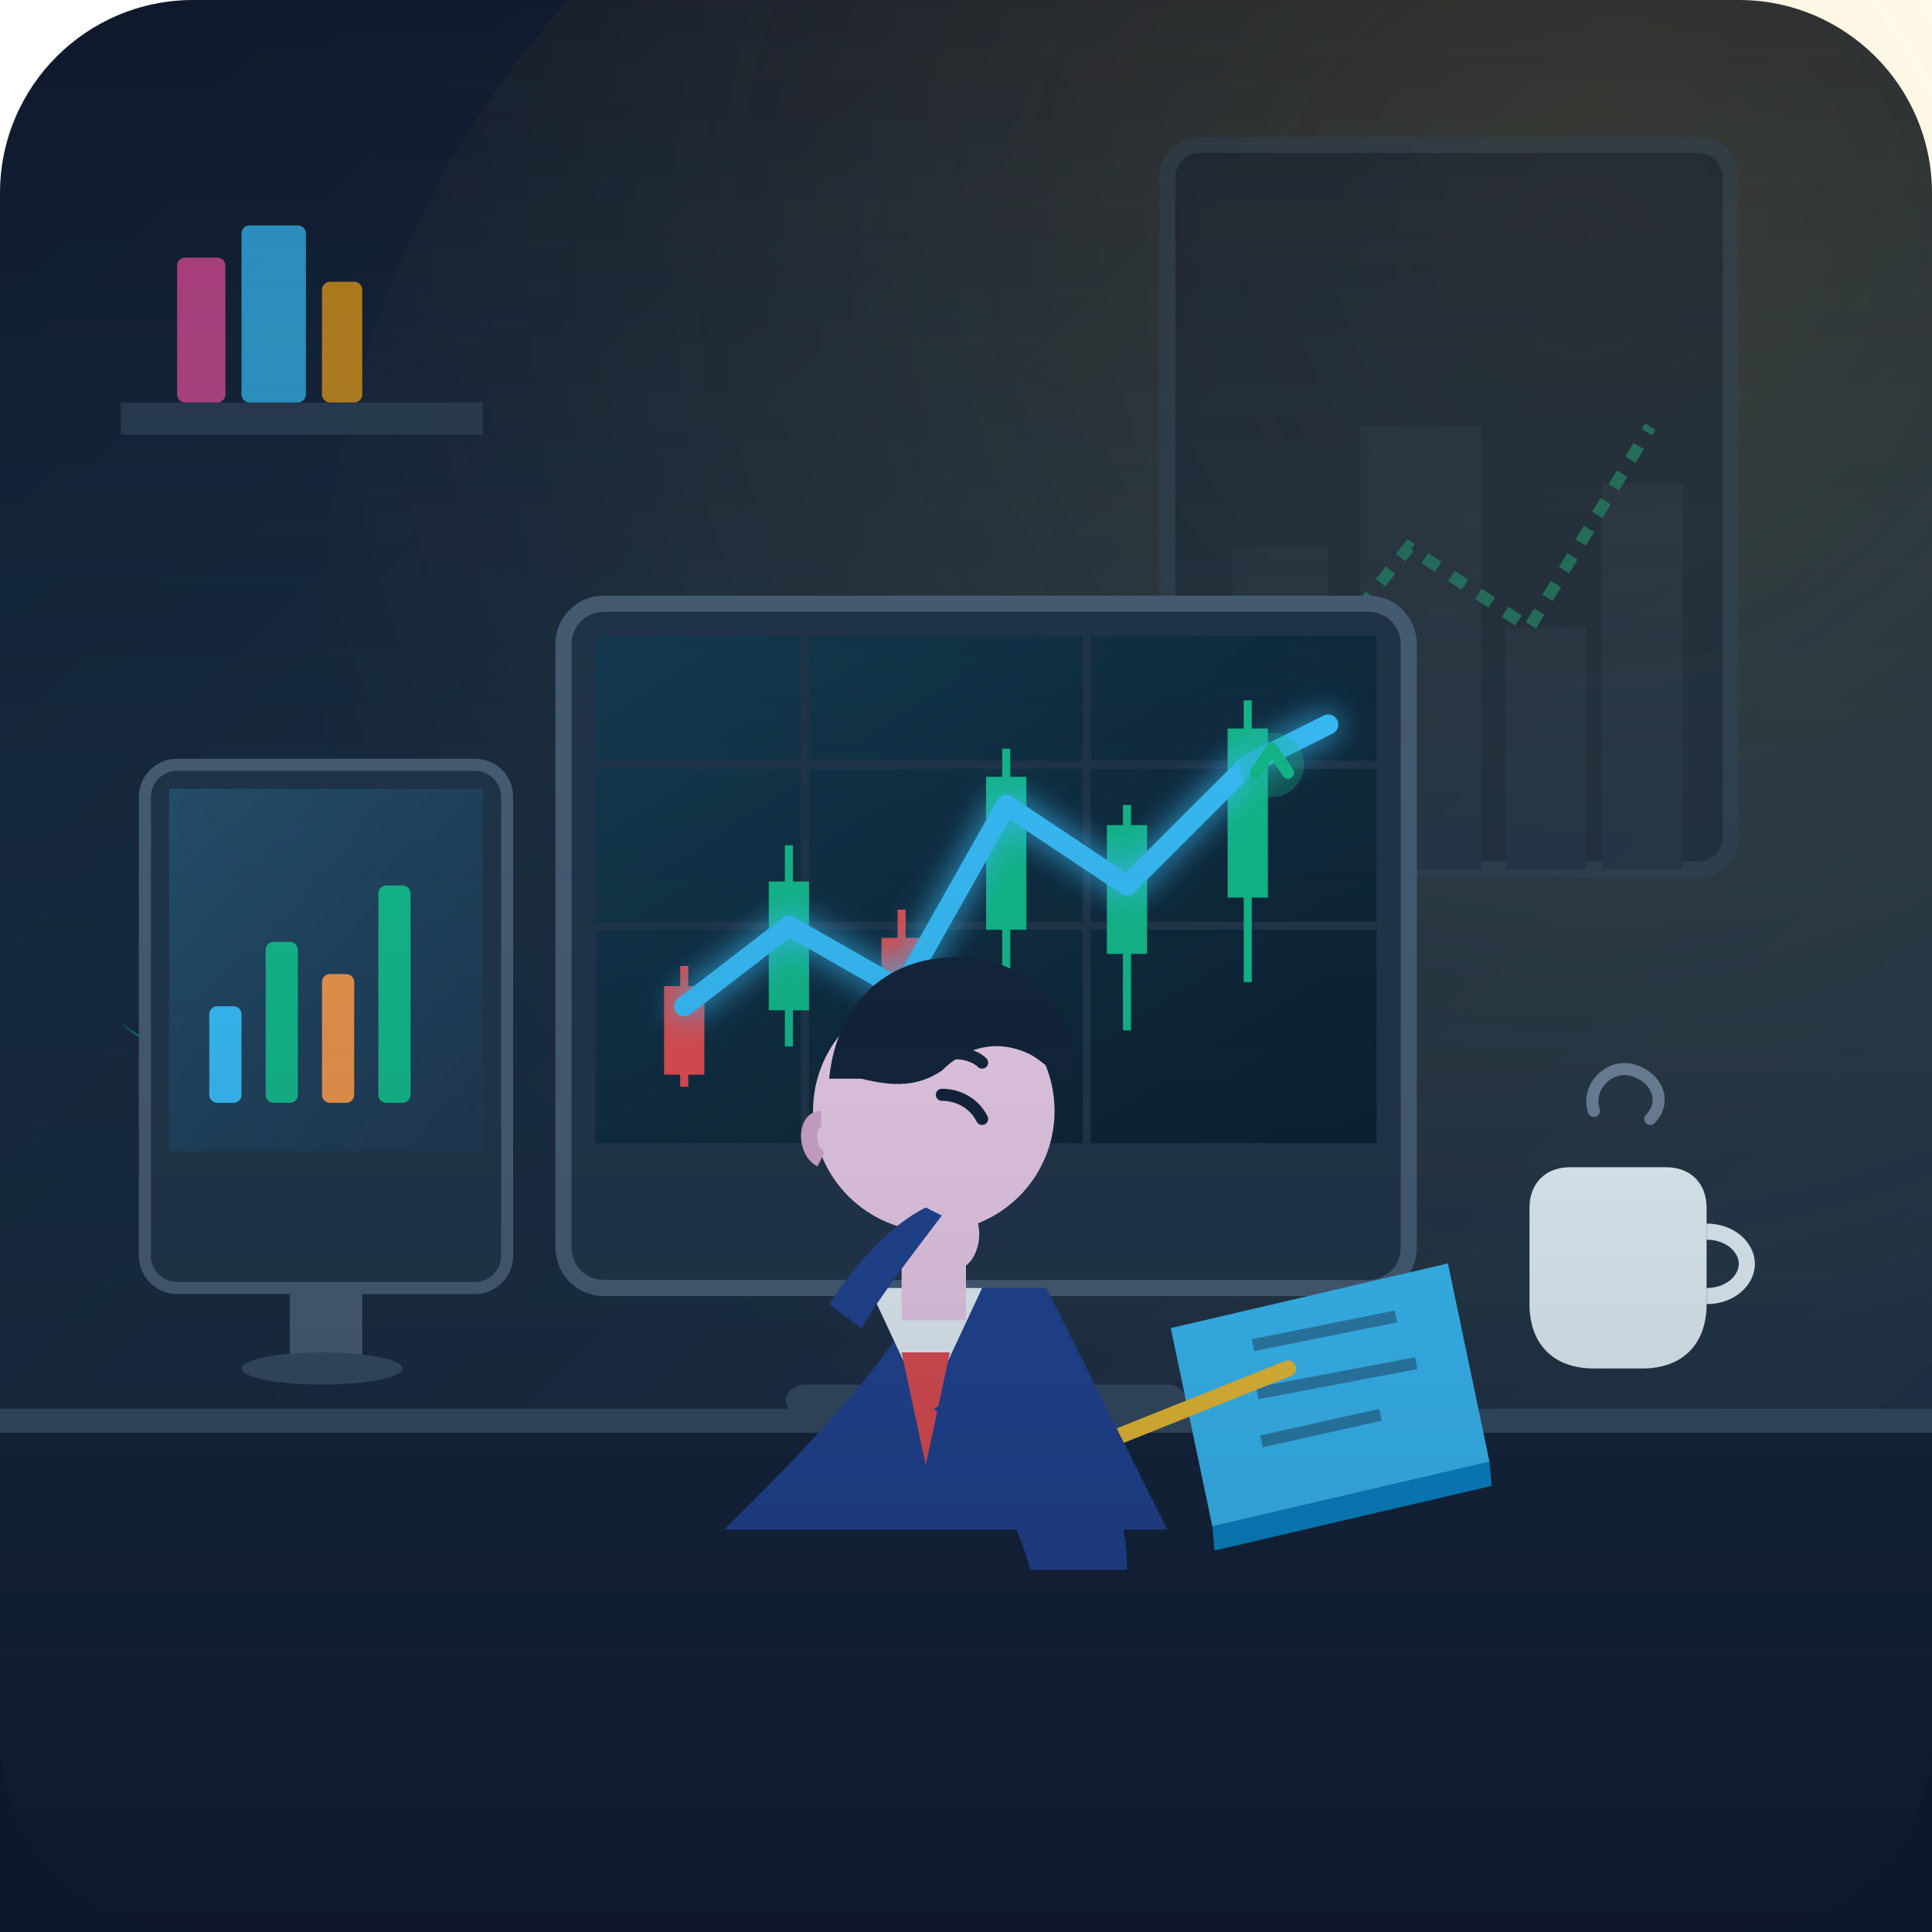
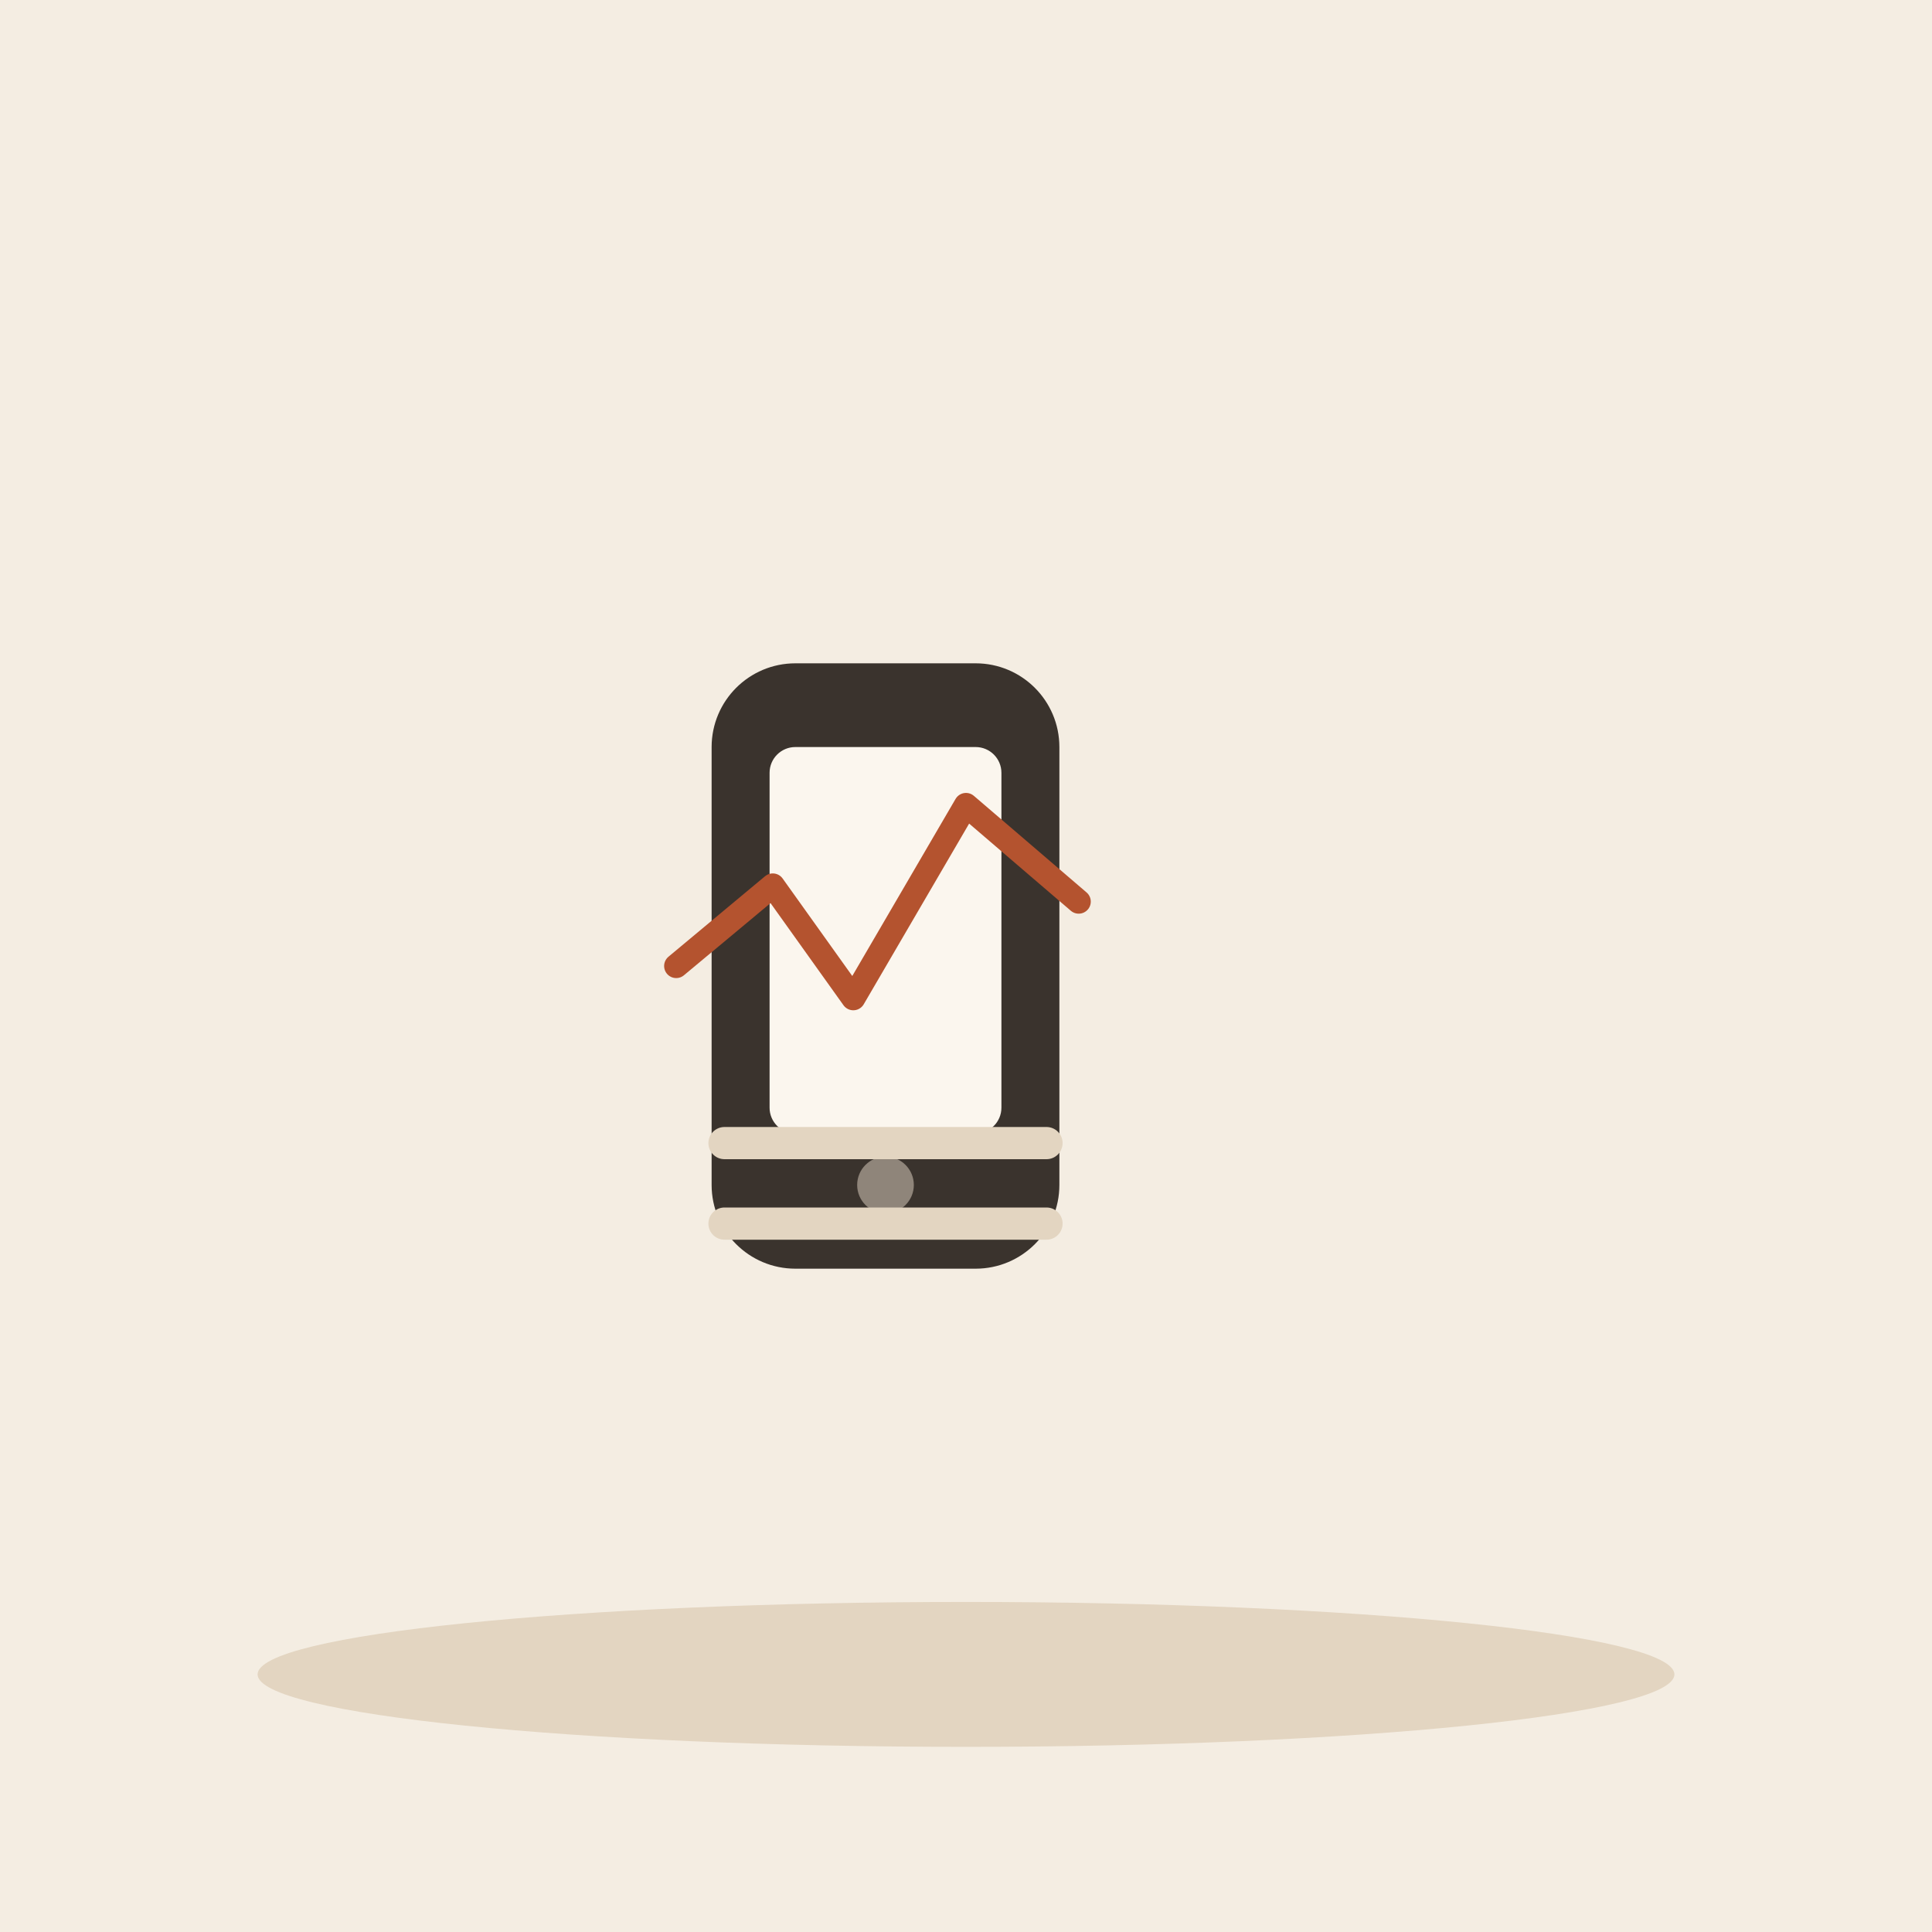
- <svg xmlns="http://www.w3.org/2000/svg" viewBox="0 0 240 240" width="100%" height="100%">
-   <defs>
-     <linearGradient id="bg-grad" x1="0%" y1="0%" x2="100%" y2="100%">
-       <stop offset="0%" stop-color="#0f172a" />
-       <stop offset="100%" stop-color="#1e293b" />
-     </linearGradient>
-     <linearGradient id="screen-glow" x1="0%" y1="0%" x2="100%" y2="100%">
-       <stop offset="0%" stop-color="#38bdf8" stop-opacity="0.2" />
-       <stop offset="100%" stop-color="#0284c7" stop-opacity="0.05" />
-     </linearGradient>
-     <radialGradient id="desk-light" cx="65%" cy="30%" r="70%" fx="65%" fy="30%">
-       <stop offset="0%" stop-color="#fbbf24" stop-opacity="0.15" />
-       <stop offset="100%" stop-color="#fbbf24" stop-opacity="0" />
-     </radialGradient>
-     <filter id="glow" x="-20%" y="-20%" width="140%" height="140%">
-       <feGaussianBlur stdDeviation="2" result="blur" />
-       <feComposite in="SourceGraphic" in2="blur" operator="over" />
-     </filter>
-     <clipPath id="window-clip">
-       <path d="M0,0 h180 v120 h-180 z" />
-     </clipPath>
-   </defs>
-   <rect width="240" height="240" rx="24" fill="url(#bg-grad)" />
-   <circle cx="160" cy="80" r="120" fill="url(#desk-light)" />
-   <g transform="translate(145, 18)" opacity="0.4">
-     <rect x="0" y="0" width="70" height="90" rx="4" fill="#0f172a" stroke="#334155" stroke-width="2" />
-     <path d="M8,90 V50 h12 v40 M24,90 V35 h15 v55 M42,90 V60 h10 v30 M54,90 V42 h10 v48" fill="#1e293b" />
-     <path d="M14,70 L30,50 L45,60 L60,35" fill="none" stroke="#10b981" stroke-width="1.5" stroke-dasharray="2,2" />
+ <svg xmlns="http://www.w3.org/2000/svg" viewBox="0 0 240 240" data-style="editorial">
+   <rect width="240" height="240" fill="#F4EDE2" />
+   <ellipse cx="120" cy="208" rx="88" ry="9" fill="#E3D5C1" />
+   <g transform="translate(110 120) scale(1.6 1.6)">
+     <rect x="-12" y="-22" width="24" height="44" rx="5" fill="#3A332D" stroke="#3A332D" stroke-width="3" stroke-linecap="round" stroke-linejoin="round" />
+     <rect x="-9" y="-17" width="18" height="30" rx="2" fill="#FBF6EE" />
+     <circle cx="0" cy="17" r="2.2" fill="#8F857A" />
  </g>
-   <path d="M15,50 h45 v4 h-45 z" fill="#334155" opacity="0.6" />
-   <rect x="22" y="32" width="6" height="18" rx="1" fill="#ec4899" opacity="0.7" />
-   <rect x="30" y="28" width="8" height="22" rx="1" fill="#38bdf8" opacity="0.7" />
-   <rect x="40" y="35" width="5" height="15" rx="1" fill="#f59e0b" opacity="0.7" />
-   <path d="M25,145 c0,-10 10,-12 10,-22 c0,10 10,12 10,22 z" fill="#10b981" opacity="0.8" />
-   <path d="M30,135 c-5,-5 -10,-3 -15,-8 c6,5 10,2 15,8 z" fill="#059669" opacity="0.8" />
-   <path d="M35,138 c6,-4 10,-1 15,-5 c-5,4 -9,2 -15,5 z" fill="#34d399" opacity="0.8" />
-   <path d="M30,145 h10 v12 h-10 z" fill="#64748b" rx="2" />
-   <path d="M0,175 h240 v65 h-240 z" fill="#0f172a" />
-   <path d="M0,175 h240 v3 h-240 z" fill="#334155" />
-   <g transform="translate(18, 95)">
-     <rect x="0" y="0" width="45" height="65" rx="4" fill="#1e293b" stroke="#475569" stroke-width="1.5" />
-     <rect x="3" y="3" width="39" height="45" fill="url(#screen-glow)" />
-     <rect x="8" y="30" width="4" height="12" rx="1" fill="#38bdf8" />
-     <rect x="15" y="22" width="4" height="20" rx="1" fill="#10b981" />
-     <rect x="22" y="26" width="4" height="16" rx="1" fill="#fb923c" />
-     <rect x="29" y="15" width="4" height="27" rx="1" fill="#10b981" />
-     <path d="M18,65 v10 h9 v-10 z" fill="#475569" />
-     <ellipse cx="22" cy="75" rx="10" ry="2" fill="#334155" />
-   </g>
-   <g transform="translate(70, 75)">
-     <rect x="0" y="0" width="105" height="85" rx="5" fill="#1e293b" stroke="#475569" stroke-width="2" />
-     <rect x="4" y="4" width="97" height="63" fill="#090d16" />
-     <rect x="4" y="4" width="97" height="63" fill="url(#screen-glow)" />
-     <line x1="4" y1="20" x2="101" y2="20" stroke="#1e293b" stroke-width="1" />
-     <line x1="4" y1="40" x2="101" y2="40" stroke="#1e293b" stroke-width="1" />
-     <line x1="30" y1="4" x2="30" y2="67" stroke="#1e293b" stroke-width="1" />
-     <line x1="65" y1="4" x2="65" y2="67" stroke="#1e293b" stroke-width="1" />
-     <path d="M15,45 v15 M13,48 h4 v10 h-4 z" fill="#ef4444" stroke="#ef4444" stroke-width="1" />
-     <path d="M28,30 v25 M26,35 h4 v15 h-4 z" fill="#10b981" stroke="#10b981" stroke-width="1" />
-     <path d="M42,38 v22 M40,42 h4 v12 h-4 z" fill="#ef4444" stroke="#ef4444" stroke-width="1" />
-     <path d="M55,18 v30 M53,22 h4 v18 h-4 z" fill="#10b981" stroke="#10b981" stroke-width="1" />
-     <path d="M70,25 v28 M68,28 h4 v15 h-4 z" fill="#10b981" stroke="#10b981" stroke-width="1" />
-     <path d="M85,12 v35 M83,16 h4 v20 h-4 z" fill="#10b981" stroke="#10b981" stroke-width="1" />
-     <path d="M15,50 L28,40 L42,48 L55,25 L70,35 L85,20 L95,15" fill="none" stroke="#38bdf8" stroke-width="2.5" filter="url(#glow)" stroke-linecap="round" stroke-linejoin="round" />
-     <circle cx="88" cy="20" r="4" fill="#10b981" opacity="0.3" />
-     <path d="M86,21 l2,-3 l2,3" fill="none" stroke="#10b981" stroke-width="1.5" stroke-linecap="round" stroke-linejoin="round" />
-     <path d="M46,85 v12 h13 v-12 z" fill="#475569" />
-     <path d="M30,97 h45 c2,0 3,2 2,3 h-49 c-1,-1 0,-3 2,-3 z" fill="#334155" />
-   </g>
-   <path d="M190,150 c0,-3 2,-5 5,-5 h12 c3,0 5,2 5,5 v12 c0,5 -3,8 -8,8 h-6 c-5,0 -8,-3 -8,-8 z" fill="#f8fafc" />
-   <path d="M212,153 c3,0 5,2 5,4 c0,2 -2,4 -5,4" fill="none" stroke="#f8fafc" stroke-width="2" />
-   <path d="M198,138 c-1,-3 2,-6 5,-5 c3,1 4,4 2,6" fill="none" stroke="#94a3b8" stroke-width="1.5" stroke-linecap="round" opacity="0.7" />
-   <g transform="translate(145, 160) rotate(-5)">
-     <polygon points="0,5 35,0 38,25 3,30" fill="#38bdf8" />
-     <polygon points="3,30 38,25 38,28 3,33" fill="#0284c7" />
-     <line x1="10" y1="8" x2="28" y2="6" stroke="#0f172a" stroke-width="1.5" opacity="0.4" />
-     <line x1="10" y1="14" x2="30" y2="12" stroke="#0f172a" stroke-width="1.5" opacity="0.4" />
-     <line x1="10" y1="20" x2="25" y2="18" stroke="#0f172a" stroke-width="1.5" opacity="0.4" />
-   </g>
-   <line x1="135" y1="180" x2="160" y2="170" stroke="#fbbf24" stroke-width="2" stroke-linecap="round" />
-   <g transform="translate(90, 110)">
-     <path d="M25,50 c-5,10 -15,20 -25,30 h55 c-5,-10 -10,-20 -15,-30 z" fill="#1e3a8a" />
-     <path d="M18,50 l7,15 l7,-15 z" fill="#f8fafc" />
-     <polygon points="22,58 28,58 25,72" fill="#ef4444" />
-     <g transform="translate(15, 12)">
-       <path d="M7,30 h8 v12 h-8 z" fill="#fbcfe8" />
-       <circle cx="11" cy="16" r="15" fill="#fbcfe8" />
-       <path d="M-2,12 c1,-10 8,-16 18,-15 c7,1 12,6 13,14 c-2,2 -4,-1 -6,-2 c-4,-2 -8,-1 -11,2 c-3,2 -6,2 -10,1 z" fill="#0f172a" />
-       <path d="M12,14 c2,0 4,1 5,3" fill="none" stroke="#0f172a" stroke-width="1.5" stroke-linecap="round" />
-       <path d="M11,10 c2,-2 5,-1 6,0" fill="none" stroke="#0f172a" stroke-width="1.5" stroke-linecap="round" />
-       <path d="M-3,17 c-2,0 -2,4 0,5" fill="none" stroke="#e0a7cb" stroke-width="2" />
-       <g transform="translate(12, 24)">
-         <path d="M0,0 c3,2 6,6 4,10 c-1,2 -4,3 -6,1 c-2,-2 -2,-6 2,-11 z" fill="#fbcfe8" />
-         <path d="M-2,4 c-4,2 -8,6 -12,12 l4,3 c3,-5 7,-10 10,-14 z" fill="#1e3a8a" />
-       </g>
-     </g>
-     <path d="M35,60 c10,5 15,15 15,25 h-12 c-2,-7 -6,-15 -12,-20 z" fill="#1e3a8a" />
-   </g>
-   <linearGradient id="front-glow" x1="0%" y1="0%" x2="0%" y2="100%">
-     <stop offset="0%" stop-color="#38bdf8" stop-opacity="0" />
-     <stop offset="100%" stop-color="#0f172a" stop-opacity="0.3" />
-   </linearGradient>
-   <rect width="240" height="240" rx="24" fill="url(#front-glow)" pointer-events="none" />
+   <path d="M84 120L96 110L106 124L120 100L134 112" fill="none" stroke="#B4532F" stroke-width="3" stroke-linecap="round" stroke-linejoin="round" />
+   <rect x="88" y="140" width="44" height="4" rx="2" fill="#E3D5C1" />
+   <rect x="88" y="150" width="44" height="4" rx="2" fill="#E3D5C1" />
</svg>
